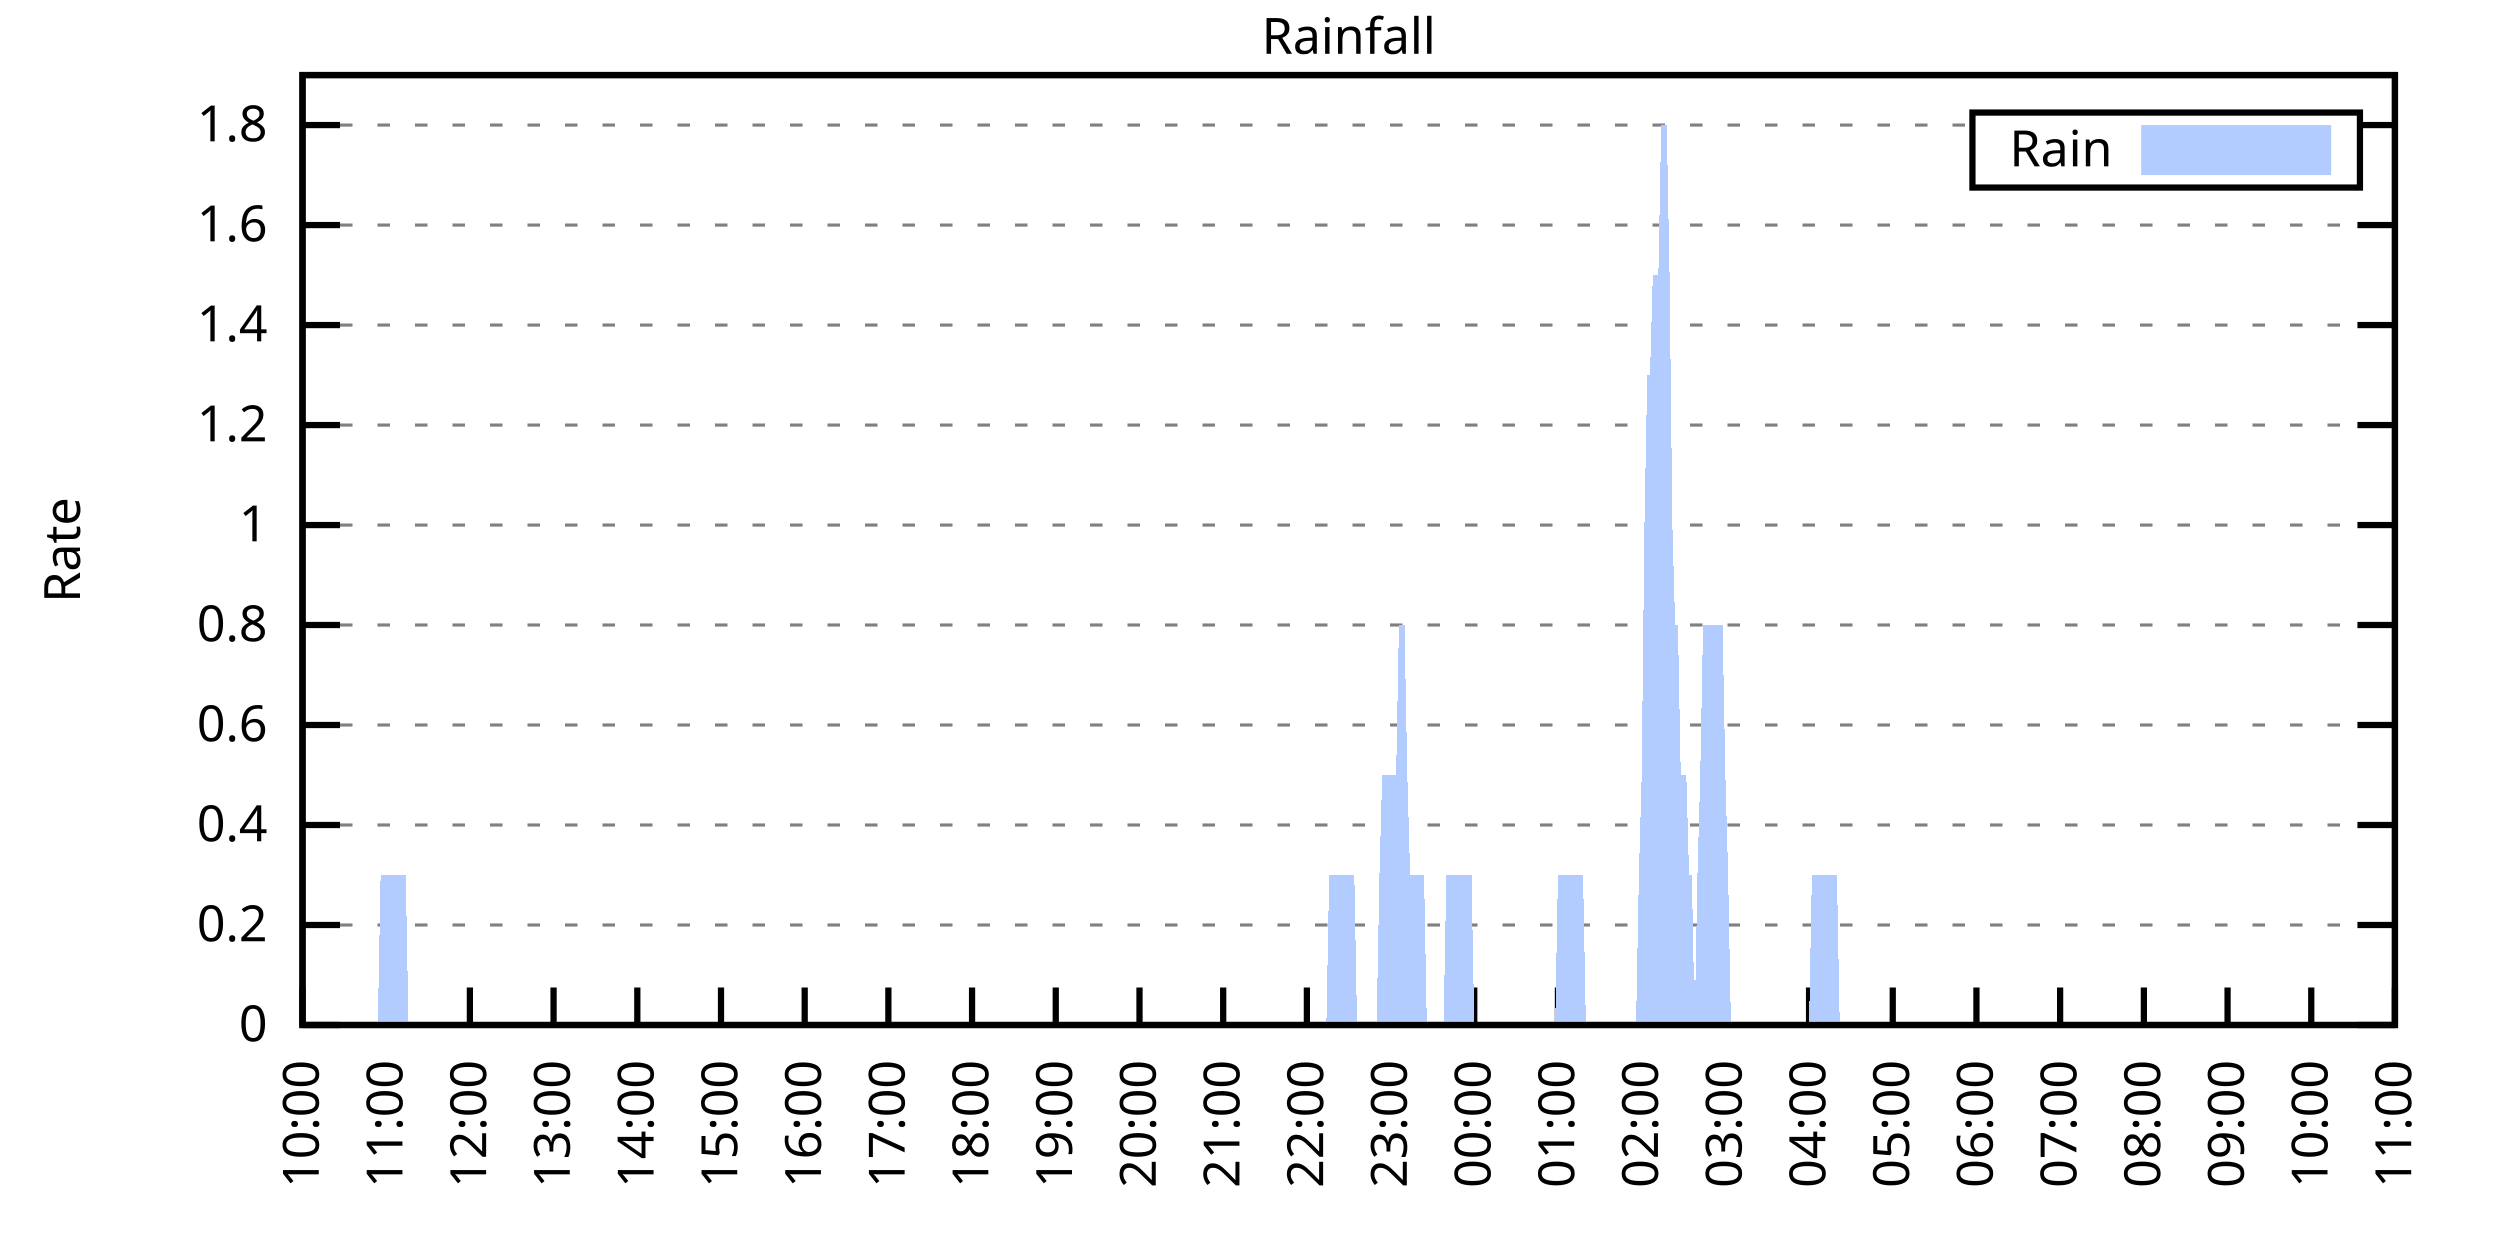
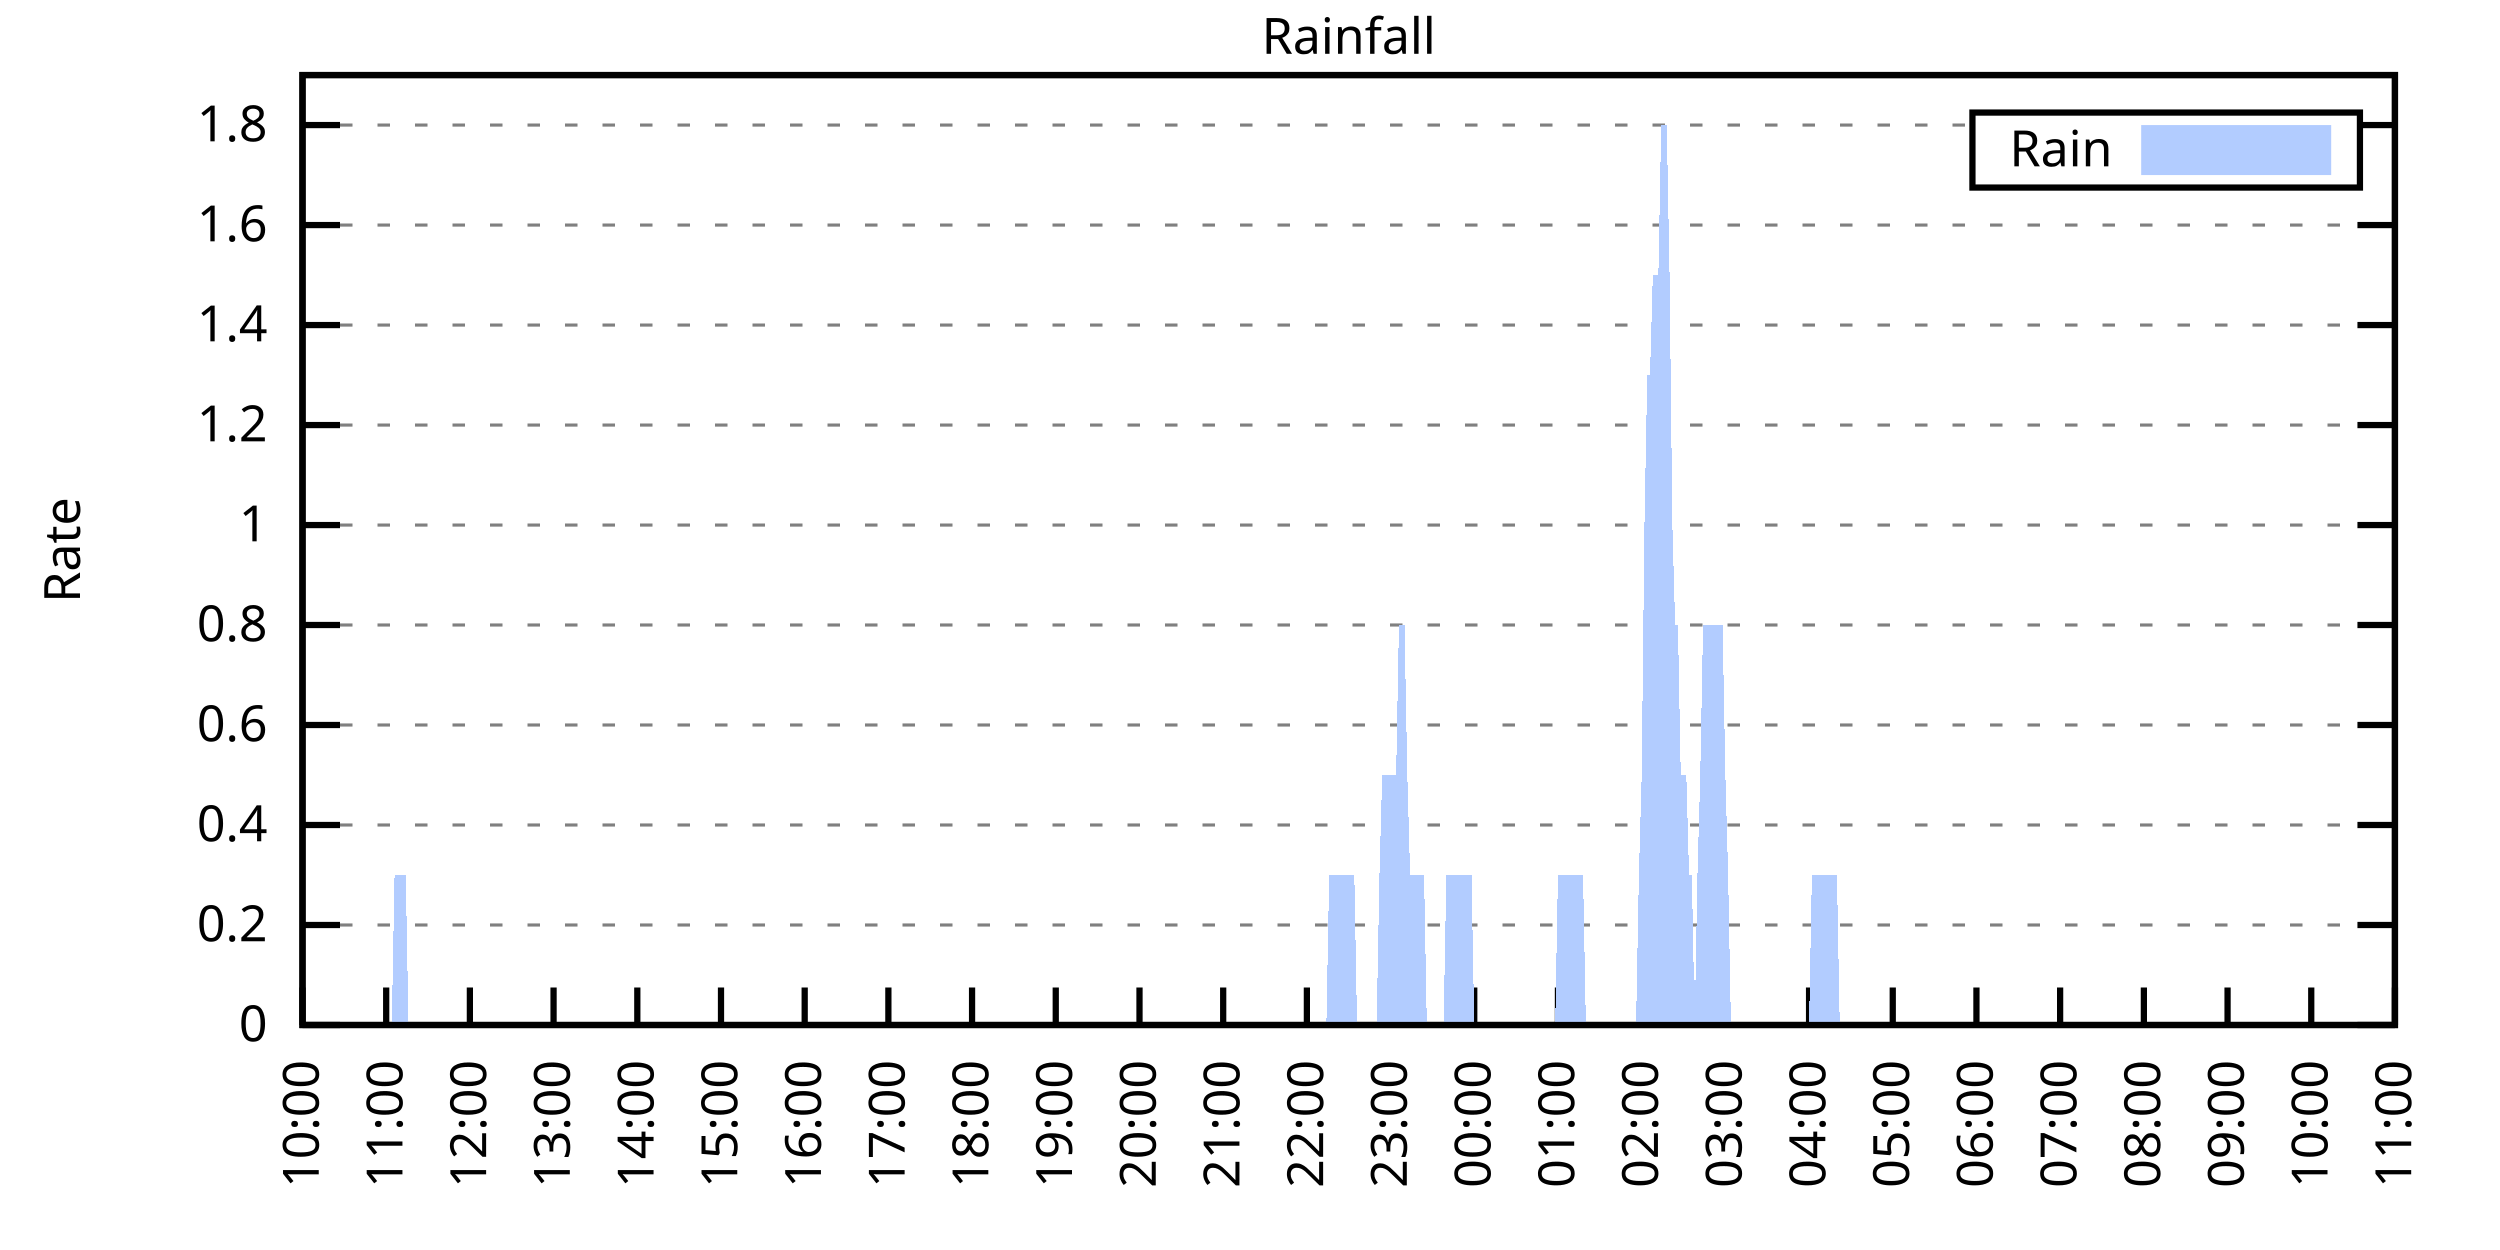
<svg xmlns="http://www.w3.org/2000/svg" xmlns:xlink="http://www.w3.org/1999/xlink" width="400" height="200" viewBox="0 0 400 200">
  <g id="gnuplot_canvas">
    <rect x="0" y="0" width="400" height="200" fill="none" />
    <defs>
      <circle id="gpDot" r="0.5" stroke-width="0.5" stroke="currentColor" />
      <path id="gpPt0" stroke-width="0.333" stroke="currentColor" d="M-1,0 h2 M0,-1 v2" />
      <path id="gpPt1" stroke-width="0.333" stroke="currentColor" d="M-1,-1 L1,1 M1,-1 L-1,1" />
      <path id="gpPt2" stroke-width="0.333" stroke="currentColor" d="M-1,0 L1,0 M0,-1 L0,1 M-1,-1 L1,1 M-1,1 L1,-1" />
      <rect id="gpPt3" stroke-width="0.333" stroke="currentColor" x="-1" y="-1" width="2" height="2" />
      <rect id="gpPt4" stroke-width="0.333" stroke="currentColor" fill="currentColor" x="-1" y="-1" width="2" height="2" />
      <circle id="gpPt5" stroke-width="0.333" stroke="currentColor" cx="0" cy="0" r="1" />
      <use xlink:href="#gpPt5" id="gpPt6" fill="currentColor" stroke="none" />
      <path id="gpPt7" stroke-width="0.333" stroke="currentColor" d="M0,-1.33 L-1.33,0.67 L1.33,0.67 z" />
      <use xlink:href="#gpPt7" id="gpPt8" fill="currentColor" stroke="none" />
      <use xlink:href="#gpPt7" id="gpPt9" stroke="currentColor" transform="rotate(180)" />
      <use xlink:href="#gpPt9" id="gpPt10" fill="currentColor" stroke="none" />
      <use xlink:href="#gpPt3" id="gpPt11" stroke="currentColor" transform="rotate(45)" />
      <use xlink:href="#gpPt11" id="gpPt12" fill="currentColor" stroke="none" />
      <path id="gpPt13" stroke-width="0.333" stroke="currentColor" d="M0,1.330 L1.265,0.411 L0.782,-1.067 L-0.782,-1.076 L-1.265,0.411 z" />
      <use xlink:href="#gpPt13" id="gpPt14" fill="currentColor" stroke="none" />
      <filter id="textbox" filterUnits="objectBoundingBox" x="0" y="0" height="1" width="1">
        <feFlood flood-color="white" flood-opacity="1" result="bgnd" />
        <feComposite in="SourceGraphic" in2="bgnd" operator="atop" />
      </filter>
      <filter id="greybox" filterUnits="objectBoundingBox" x="0" y="0" height="1" width="1">
        <feFlood flood-color="lightgrey" flood-opacity="1" result="grey" />
        <feComposite in="SourceGraphic" in2="grey" operator="atop" />
      </filter>
    </defs>
    <g fill="none" color="white" stroke="currentColor" stroke-width="1.00" stroke-linecap="butt" stroke-linejoin="miter">
</g>
    <g fill="none" color="black" stroke="currentColor" stroke-width="1.00" stroke-linecap="butt" stroke-linejoin="miter">
      <g stroke="none" shape-rendering="crispEdges">
        <polygon fill="rgb(255, 255, 255)" points="48.40,164.00 383.18,164.00 383.18,12.02 48.40,12.02 " />
      </g>
    </g>
    <g fill="none" color="black" stroke="currentColor" stroke-width="1.00" stroke-linecap="butt" stroke-linejoin="miter">
</g>
    <g fill="none" color="black" stroke="black" stroke-width="0.50" stroke-linecap="butt" stroke-linejoin="miter">
</g>
    <g fill="none" color="gray" stroke="currentColor" stroke-width="0.50" stroke-linecap="butt" stroke-linejoin="miter">
      <path stroke="gray" stroke-dasharray="2,4" class="gridline" d="M48.40,164.00 L383.19,164.00  " />
    </g>
    <g fill="none" color="gray" stroke="gray" stroke-width="1.00" stroke-linecap="butt" stroke-linejoin="miter">
</g>
    <g fill="none" color="black" stroke="currentColor" stroke-width="1.00" stroke-linecap="butt" stroke-linejoin="miter">
      <path stroke="black" d="M48.40,164.00 L54.40,164.00 M383.19,164.00 L377.19,164.00  " />
      <g transform="translate(42.80,166.60)" stroke="none" fill="black" font-family="Sans" font-size="8.00" text-anchor="end">
        <text>
          <tspan font-family="Sans"> 0</tspan>
        </text>
      </g>
    </g>
    <g fill="none" color="black" stroke="currentColor" stroke-width="1.00" stroke-linecap="butt" stroke-linejoin="miter">
</g>
    <g fill="none" color="black" stroke="black" stroke-width="0.50" stroke-linecap="butt" stroke-linejoin="miter">
</g>
    <g fill="none" color="gray" stroke="currentColor" stroke-width="0.50" stroke-linecap="butt" stroke-linejoin="miter">
      <path stroke="gray" stroke-dasharray="2,4" class="gridline" d="M48.40,148.00 L383.19,148.00  " />
    </g>
    <g fill="none" color="gray" stroke="gray" stroke-width="1.00" stroke-linecap="butt" stroke-linejoin="miter">
</g>
    <g fill="none" color="black" stroke="currentColor" stroke-width="1.00" stroke-linecap="butt" stroke-linejoin="miter">
      <path stroke="black" d="M48.40,148.00 L54.40,148.00 M383.19,148.00 L377.19,148.00  " />
      <g transform="translate(42.80,150.60)" stroke="none" fill="black" font-family="Sans" font-size="8.00" text-anchor="end">
        <text>
          <tspan font-family="Sans"> 0.2</tspan>
        </text>
      </g>
    </g>
    <g fill="none" color="black" stroke="currentColor" stroke-width="1.00" stroke-linecap="butt" stroke-linejoin="miter">
</g>
    <g fill="none" color="black" stroke="black" stroke-width="0.50" stroke-linecap="butt" stroke-linejoin="miter">
</g>
    <g fill="none" color="gray" stroke="currentColor" stroke-width="0.50" stroke-linecap="butt" stroke-linejoin="miter">
      <path stroke="gray" stroke-dasharray="2,4" class="gridline" d="M48.40,132.00 L383.19,132.00  " />
    </g>
    <g fill="none" color="gray" stroke="gray" stroke-width="1.00" stroke-linecap="butt" stroke-linejoin="miter">
</g>
    <g fill="none" color="black" stroke="currentColor" stroke-width="1.00" stroke-linecap="butt" stroke-linejoin="miter">
      <path stroke="black" d="M48.40,132.00 L54.40,132.00 M383.19,132.00 L377.19,132.00  " />
      <g transform="translate(42.80,134.60)" stroke="none" fill="black" font-family="Sans" font-size="8.00" text-anchor="end">
        <text>
          <tspan font-family="Sans"> 0.4</tspan>
        </text>
      </g>
    </g>
    <g fill="none" color="black" stroke="currentColor" stroke-width="1.00" stroke-linecap="butt" stroke-linejoin="miter">
</g>
    <g fill="none" color="black" stroke="black" stroke-width="0.50" stroke-linecap="butt" stroke-linejoin="miter">
</g>
    <g fill="none" color="gray" stroke="currentColor" stroke-width="0.50" stroke-linecap="butt" stroke-linejoin="miter">
      <path stroke="gray" stroke-dasharray="2,4" class="gridline" d="M48.40,116.00 L383.19,116.00  " />
    </g>
    <g fill="none" color="gray" stroke="gray" stroke-width="1.00" stroke-linecap="butt" stroke-linejoin="miter">
</g>
    <g fill="none" color="black" stroke="currentColor" stroke-width="1.00" stroke-linecap="butt" stroke-linejoin="miter">
      <path stroke="black" d="M48.40,116.00 L54.40,116.00 M383.19,116.00 L377.19,116.00  " />
      <g transform="translate(42.80,118.60)" stroke="none" fill="black" font-family="Sans" font-size="8.00" text-anchor="end">
        <text>
          <tspan font-family="Sans"> 0.6</tspan>
        </text>
      </g>
    </g>
    <g fill="none" color="black" stroke="currentColor" stroke-width="1.00" stroke-linecap="butt" stroke-linejoin="miter">
</g>
    <g fill="none" color="black" stroke="black" stroke-width="0.50" stroke-linecap="butt" stroke-linejoin="miter">
</g>
    <g fill="none" color="gray" stroke="currentColor" stroke-width="0.50" stroke-linecap="butt" stroke-linejoin="miter">
      <path stroke="gray" stroke-dasharray="2,4" class="gridline" d="M48.40,100.00 L383.19,100.00  " />
    </g>
    <g fill="none" color="gray" stroke="gray" stroke-width="1.00" stroke-linecap="butt" stroke-linejoin="miter">
</g>
    <g fill="none" color="black" stroke="currentColor" stroke-width="1.00" stroke-linecap="butt" stroke-linejoin="miter">
      <path stroke="black" d="M48.40,100.00 L54.40,100.00 M383.19,100.00 L377.19,100.00  " />
      <g transform="translate(42.80,102.60)" stroke="none" fill="black" font-family="Sans" font-size="8.00" text-anchor="end">
        <text>
          <tspan font-family="Sans"> 0.8</tspan>
        </text>
      </g>
    </g>
    <g fill="none" color="black" stroke="currentColor" stroke-width="1.00" stroke-linecap="butt" stroke-linejoin="miter">
</g>
    <g fill="none" color="black" stroke="black" stroke-width="0.50" stroke-linecap="butt" stroke-linejoin="miter">
</g>
    <g fill="none" color="gray" stroke="currentColor" stroke-width="0.50" stroke-linecap="butt" stroke-linejoin="miter">
      <path stroke="gray" stroke-dasharray="2,4" class="gridline" d="M48.40,84.01 L383.19,84.01  " />
    </g>
    <g fill="none" color="gray" stroke="gray" stroke-width="1.00" stroke-linecap="butt" stroke-linejoin="miter">
</g>
    <g fill="none" color="black" stroke="currentColor" stroke-width="1.00" stroke-linecap="butt" stroke-linejoin="miter">
      <path stroke="black" d="M48.40,84.01 L54.40,84.01 M383.19,84.01 L377.19,84.01  " />
      <g transform="translate(42.80,86.61)" stroke="none" fill="black" font-family="Sans" font-size="8.00" text-anchor="end">
        <text>
          <tspan font-family="Sans"> 1</tspan>
        </text>
      </g>
    </g>
    <g fill="none" color="black" stroke="currentColor" stroke-width="1.00" stroke-linecap="butt" stroke-linejoin="miter">
</g>
    <g fill="none" color="black" stroke="black" stroke-width="0.50" stroke-linecap="butt" stroke-linejoin="miter">
</g>
    <g fill="none" color="gray" stroke="currentColor" stroke-width="0.50" stroke-linecap="butt" stroke-linejoin="miter">
      <path stroke="gray" stroke-dasharray="2,4" class="gridline" d="M48.40,68.01 L383.19,68.01  " />
    </g>
    <g fill="none" color="gray" stroke="gray" stroke-width="1.00" stroke-linecap="butt" stroke-linejoin="miter">
</g>
    <g fill="none" color="black" stroke="currentColor" stroke-width="1.00" stroke-linecap="butt" stroke-linejoin="miter">
      <path stroke="black" d="M48.40,68.01 L54.40,68.01 M383.19,68.01 L377.19,68.01  " />
      <g transform="translate(42.80,70.61)" stroke="none" fill="black" font-family="Sans" font-size="8.00" text-anchor="end">
        <text>
          <tspan font-family="Sans"> 1.2</tspan>
        </text>
      </g>
    </g>
    <g fill="none" color="black" stroke="currentColor" stroke-width="1.00" stroke-linecap="butt" stroke-linejoin="miter">
</g>
    <g fill="none" color="black" stroke="black" stroke-width="0.50" stroke-linecap="butt" stroke-linejoin="miter">
</g>
    <g fill="none" color="gray" stroke="currentColor" stroke-width="0.50" stroke-linecap="butt" stroke-linejoin="miter">
      <path stroke="gray" stroke-dasharray="2,4" class="gridline" d="M48.40,52.01 L383.19,52.01  " />
    </g>
    <g fill="none" color="gray" stroke="gray" stroke-width="1.00" stroke-linecap="butt" stroke-linejoin="miter">
</g>
    <g fill="none" color="black" stroke="currentColor" stroke-width="1.00" stroke-linecap="butt" stroke-linejoin="miter">
      <path stroke="black" d="M48.40,52.01 L54.40,52.01 M383.19,52.01 L377.19,52.01  " />
      <g transform="translate(42.80,54.61)" stroke="none" fill="black" font-family="Sans" font-size="8.00" text-anchor="end">
        <text>
          <tspan font-family="Sans"> 1.4</tspan>
        </text>
      </g>
    </g>
    <g fill="none" color="black" stroke="currentColor" stroke-width="1.00" stroke-linecap="butt" stroke-linejoin="miter">
</g>
    <g fill="none" color="black" stroke="black" stroke-width="0.50" stroke-linecap="butt" stroke-linejoin="miter">
</g>
    <g fill="none" color="gray" stroke="currentColor" stroke-width="0.50" stroke-linecap="butt" stroke-linejoin="miter">
      <path stroke="gray" stroke-dasharray="2,4" class="gridline" d="M48.40,36.01 L383.19,36.01  " />
    </g>
    <g fill="none" color="gray" stroke="gray" stroke-width="1.00" stroke-linecap="butt" stroke-linejoin="miter">
</g>
    <g fill="none" color="black" stroke="currentColor" stroke-width="1.00" stroke-linecap="butt" stroke-linejoin="miter">
      <path stroke="black" d="M48.40,36.01 L54.40,36.01 M383.19,36.01 L377.19,36.01  " />
      <g transform="translate(42.80,38.61)" stroke="none" fill="black" font-family="Sans" font-size="8.00" text-anchor="end">
        <text>
          <tspan font-family="Sans"> 1.6</tspan>
        </text>
      </g>
    </g>
    <g fill="none" color="black" stroke="currentColor" stroke-width="1.00" stroke-linecap="butt" stroke-linejoin="miter">
</g>
    <g fill="none" color="black" stroke="black" stroke-width="0.50" stroke-linecap="butt" stroke-linejoin="miter">
</g>
    <g fill="none" color="gray" stroke="currentColor" stroke-width="0.50" stroke-linecap="butt" stroke-linejoin="miter">
      <path stroke="gray" stroke-dasharray="2,4" class="gridline" d="M48.40,20.01 L315.59,20.01 M377.59,20.01 L383.19,20.01  " />
    </g>
    <g fill="none" color="gray" stroke="gray" stroke-width="1.00" stroke-linecap="butt" stroke-linejoin="miter">
</g>
    <g fill="none" color="black" stroke="currentColor" stroke-width="1.00" stroke-linecap="butt" stroke-linejoin="miter">
      <path stroke="black" d="M48.40,20.01 L54.40,20.01 M383.19,20.01 L377.19,20.01  " />
      <g transform="translate(42.80,22.61)" stroke="none" fill="black" font-family="Sans" font-size="8.00" text-anchor="end">
        <text>
          <tspan font-family="Sans"> 1.8</tspan>
        </text>
      </g>
    </g>
    <g fill="none" color="black" stroke="currentColor" stroke-width="1.00" stroke-linecap="butt" stroke-linejoin="miter">
      <path stroke="black" d="M48.40,164.00 L48.40,158.00  " />
      <g transform="translate(51.00,169.60) rotate(270.00)" stroke="none" fill="black" font-family="Sans" font-size="8.00" text-anchor="end">
        <text>
          <tspan font-family="Sans">10:00</tspan>
        </text>
      </g>
    </g>
    <g fill="none" color="black" stroke="currentColor" stroke-width="1.00" stroke-linecap="butt" stroke-linejoin="miter">
      <path stroke="black" d="M61.79,164.00 L61.79,158.00  " />
      <g transform="translate(64.39,169.60) rotate(270.00)" stroke="none" fill="black" font-family="Sans" font-size="8.00" text-anchor="end">
        <text>
          <tspan font-family="Sans">11:00</tspan>
        </text>
      </g>
    </g>
    <g fill="none" color="black" stroke="currentColor" stroke-width="1.00" stroke-linecap="butt" stroke-linejoin="miter">
      <path stroke="black" d="M75.18,164.00 L75.18,158.00  " />
      <g transform="translate(77.78,169.60) rotate(270.00)" stroke="none" fill="black" font-family="Sans" font-size="8.00" text-anchor="end">
        <text>
          <tspan font-family="Sans">12:00</tspan>
        </text>
      </g>
    </g>
    <g fill="none" color="black" stroke="currentColor" stroke-width="1.00" stroke-linecap="butt" stroke-linejoin="miter">
      <path stroke="black" d="M88.57,164.00 L88.57,158.00  " />
      <g transform="translate(91.17,169.60) rotate(270.00)" stroke="none" fill="black" font-family="Sans" font-size="8.00" text-anchor="end">
        <text>
          <tspan font-family="Sans">13:00</tspan>
        </text>
      </g>
    </g>
    <g fill="none" color="black" stroke="currentColor" stroke-width="1.00" stroke-linecap="butt" stroke-linejoin="miter">
      <path stroke="black" d="M101.97,164.00 L101.97,158.00  " />
      <g transform="translate(104.57,169.60) rotate(270.00)" stroke="none" fill="black" font-family="Sans" font-size="8.00" text-anchor="end">
        <text>
          <tspan font-family="Sans">14:00</tspan>
        </text>
      </g>
    </g>
    <g fill="none" color="black" stroke="currentColor" stroke-width="1.00" stroke-linecap="butt" stroke-linejoin="miter">
      <path stroke="black" d="M115.36,164.00 L115.36,158.00  " />
      <g transform="translate(117.96,169.60) rotate(270.00)" stroke="none" fill="black" font-family="Sans" font-size="8.00" text-anchor="end">
        <text>
          <tspan font-family="Sans">15:00</tspan>
        </text>
      </g>
    </g>
    <g fill="none" color="black" stroke="currentColor" stroke-width="1.00" stroke-linecap="butt" stroke-linejoin="miter">
      <path stroke="black" d="M128.75,164.00 L128.75,158.00  " />
      <g transform="translate(131.35,169.60) rotate(270.00)" stroke="none" fill="black" font-family="Sans" font-size="8.00" text-anchor="end">
        <text>
          <tspan font-family="Sans">16:00</tspan>
        </text>
      </g>
    </g>
    <g fill="none" color="black" stroke="currentColor" stroke-width="1.00" stroke-linecap="butt" stroke-linejoin="miter">
      <path stroke="black" d="M142.14,164.00 L142.14,158.00  " />
      <g transform="translate(144.74,169.60) rotate(270.00)" stroke="none" fill="black" font-family="Sans" font-size="8.00" text-anchor="end">
        <text>
          <tspan font-family="Sans">17:00</tspan>
        </text>
      </g>
    </g>
    <g fill="none" color="black" stroke="currentColor" stroke-width="1.00" stroke-linecap="butt" stroke-linejoin="miter">
      <path stroke="black" d="M155.53,164.00 L155.53,158.00  " />
      <g transform="translate(158.13,169.60) rotate(270.00)" stroke="none" fill="black" font-family="Sans" font-size="8.00" text-anchor="end">
        <text>
          <tspan font-family="Sans">18:00</tspan>
        </text>
      </g>
    </g>
    <g fill="none" color="black" stroke="currentColor" stroke-width="1.00" stroke-linecap="butt" stroke-linejoin="miter">
      <path stroke="black" d="M168.92,164.00 L168.92,158.00  " />
      <g transform="translate(171.52,169.60) rotate(270.00)" stroke="none" fill="black" font-family="Sans" font-size="8.00" text-anchor="end">
        <text>
          <tspan font-family="Sans">19:00</tspan>
        </text>
      </g>
    </g>
    <g fill="none" color="black" stroke="currentColor" stroke-width="1.00" stroke-linecap="butt" stroke-linejoin="miter">
      <path stroke="black" d="M182.32,164.00 L182.32,158.00  " />
      <g transform="translate(184.92,169.60) rotate(270.00)" stroke="none" fill="black" font-family="Sans" font-size="8.00" text-anchor="end">
        <text>
          <tspan font-family="Sans">20:00</tspan>
        </text>
      </g>
    </g>
    <g fill="none" color="black" stroke="currentColor" stroke-width="1.00" stroke-linecap="butt" stroke-linejoin="miter">
      <path stroke="black" d="M195.71,164.00 L195.71,158.00  " />
      <g transform="translate(198.31,169.60) rotate(270.00)" stroke="none" fill="black" font-family="Sans" font-size="8.00" text-anchor="end">
        <text>
          <tspan font-family="Sans">21:00</tspan>
        </text>
      </g>
    </g>
    <g fill="none" color="black" stroke="currentColor" stroke-width="1.00" stroke-linecap="butt" stroke-linejoin="miter">
      <path stroke="black" d="M209.10,164.00 L209.10,158.00  " />
      <g transform="translate(211.70,169.60) rotate(270.00)" stroke="none" fill="black" font-family="Sans" font-size="8.00" text-anchor="end">
        <text>
          <tspan font-family="Sans">22:00</tspan>
        </text>
      </g>
    </g>
    <g fill="none" color="black" stroke="currentColor" stroke-width="1.00" stroke-linecap="butt" stroke-linejoin="miter">
      <path stroke="black" d="M222.49,164.00 L222.49,158.00  " />
      <g transform="translate(225.09,169.60) rotate(270.00)" stroke="none" fill="black" font-family="Sans" font-size="8.00" text-anchor="end">
        <text>
          <tspan font-family="Sans">23:00</tspan>
        </text>
      </g>
    </g>
    <g fill="none" color="black" stroke="currentColor" stroke-width="1.00" stroke-linecap="butt" stroke-linejoin="miter">
      <path stroke="black" d="M235.88,164.00 L235.88,158.00  " />
      <g transform="translate(238.48,169.60) rotate(270.00)" stroke="none" fill="black" font-family="Sans" font-size="8.00" text-anchor="end">
        <text>
          <tspan font-family="Sans">00:00</tspan>
        </text>
      </g>
    </g>
    <g fill="none" color="black" stroke="currentColor" stroke-width="1.00" stroke-linecap="butt" stroke-linejoin="miter">
      <path stroke="black" d="M249.27,164.00 L249.27,158.00  " />
      <g transform="translate(251.87,169.60) rotate(270.00)" stroke="none" fill="black" font-family="Sans" font-size="8.00" text-anchor="end">
        <text>
          <tspan font-family="Sans">01:00</tspan>
        </text>
      </g>
    </g>
    <g fill="none" color="black" stroke="currentColor" stroke-width="1.00" stroke-linecap="butt" stroke-linejoin="miter">
      <path stroke="black" d="M262.67,164.00 L262.67,158.00  " />
      <g transform="translate(265.27,169.60) rotate(270.00)" stroke="none" fill="black" font-family="Sans" font-size="8.00" text-anchor="end">
        <text>
          <tspan font-family="Sans">02:00</tspan>
        </text>
      </g>
    </g>
    <g fill="none" color="black" stroke="currentColor" stroke-width="1.00" stroke-linecap="butt" stroke-linejoin="miter">
      <path stroke="black" d="M276.06,164.00 L276.06,158.00  " />
      <g transform="translate(278.66,169.60) rotate(270.00)" stroke="none" fill="black" font-family="Sans" font-size="8.00" text-anchor="end">
        <text>
          <tspan font-family="Sans">03:00</tspan>
        </text>
      </g>
    </g>
    <g fill="none" color="black" stroke="currentColor" stroke-width="1.00" stroke-linecap="butt" stroke-linejoin="miter">
      <path stroke="black" d="M289.45,164.00 L289.45,158.00  " />
      <g transform="translate(292.05,169.60) rotate(270.00)" stroke="none" fill="black" font-family="Sans" font-size="8.00" text-anchor="end">
        <text>
          <tspan font-family="Sans">04:00</tspan>
        </text>
      </g>
    </g>
    <g fill="none" color="black" stroke="currentColor" stroke-width="1.00" stroke-linecap="butt" stroke-linejoin="miter">
      <path stroke="black" d="M302.84,164.00 L302.84,158.00  " />
      <g transform="translate(305.44,169.60) rotate(270.00)" stroke="none" fill="black" font-family="Sans" font-size="8.00" text-anchor="end">
        <text>
          <tspan font-family="Sans">05:00</tspan>
        </text>
      </g>
    </g>
    <g fill="none" color="black" stroke="currentColor" stroke-width="1.00" stroke-linecap="butt" stroke-linejoin="miter">
      <path stroke="black" d="M316.23,164.00 L316.23,158.00  " />
      <g transform="translate(318.83,169.60) rotate(270.00)" stroke="none" fill="black" font-family="Sans" font-size="8.00" text-anchor="end">
        <text>
          <tspan font-family="Sans">06:00</tspan>
        </text>
      </g>
    </g>
    <g fill="none" color="black" stroke="currentColor" stroke-width="1.00" stroke-linecap="butt" stroke-linejoin="miter">
      <path stroke="black" d="M329.62,164.00 L329.62,158.00  " />
      <g transform="translate(332.22,169.60) rotate(270.00)" stroke="none" fill="black" font-family="Sans" font-size="8.00" text-anchor="end">
        <text>
          <tspan font-family="Sans">07:00</tspan>
        </text>
      </g>
    </g>
    <g fill="none" color="black" stroke="currentColor" stroke-width="1.00" stroke-linecap="butt" stroke-linejoin="miter">
      <path stroke="black" d="M343.02,164.00 L343.02,158.00  " />
      <g transform="translate(345.62,169.60) rotate(270.00)" stroke="none" fill="black" font-family="Sans" font-size="8.00" text-anchor="end">
        <text>
          <tspan font-family="Sans">08:00</tspan>
        </text>
      </g>
    </g>
    <g fill="none" color="black" stroke="currentColor" stroke-width="1.00" stroke-linecap="butt" stroke-linejoin="miter">
      <path stroke="black" d="M356.41,164.00 L356.41,158.00  " />
      <g transform="translate(359.01,169.60) rotate(270.00)" stroke="none" fill="black" font-family="Sans" font-size="8.00" text-anchor="end">
        <text>
          <tspan font-family="Sans">09:00</tspan>
        </text>
      </g>
    </g>
    <g fill="none" color="black" stroke="currentColor" stroke-width="1.00" stroke-linecap="butt" stroke-linejoin="miter">
      <path stroke="black" d="M369.80,164.00 L369.80,158.00  " />
      <g transform="translate(372.40,169.60) rotate(270.00)" stroke="none" fill="black" font-family="Sans" font-size="8.00" text-anchor="end">
        <text>
          <tspan font-family="Sans">10:00</tspan>
        </text>
      </g>
    </g>
    <g fill="none" color="black" stroke="currentColor" stroke-width="1.00" stroke-linecap="butt" stroke-linejoin="miter">
      <path stroke="black" d="M383.19,164.00 L383.19,158.00  " />
      <g transform="translate(385.79,169.60) rotate(270.00)" stroke="none" fill="black" font-family="Sans" font-size="8.00" text-anchor="end">
        <text>
          <tspan font-family="Sans">11:00</tspan>
        </text>
      </g>
    </g>
    <g fill="none" color="black" stroke="currentColor" stroke-width="1.00" stroke-linecap="butt" stroke-linejoin="miter">
</g>
    <g fill="none" color="black" stroke="currentColor" stroke-width="1.00" stroke-linecap="butt" stroke-linejoin="miter">
      <path stroke="black" d="M48.40,12.01 L48.40,164.00 L383.19,164.00 L383.19,12.01 L48.40,12.01 Z  " />
    </g>
    <g fill="none" color="black" stroke="currentColor" stroke-width="1.00" stroke-linecap="butt" stroke-linejoin="miter">
</g>
    <g fill="none" color="black" stroke="currentColor" stroke-width="1.00" stroke-linecap="butt" stroke-linejoin="miter">
      <path stroke="black" d="M315.59,30.01 L315.59,18.01 L377.59,18.01 L377.59,30.01 L315.59,30.01 Z  " />
    </g>
    <g id="Rainfall_plot_1">
      <g fill="none" color="white" stroke="black" stroke-width="2.00" stroke-linecap="butt" stroke-linejoin="miter">
</g>
      <g fill="none" color="black" stroke="currentColor" stroke-width="2.00" stroke-linecap="butt" stroke-linejoin="miter">
        <g transform="translate(337.99,26.61)" stroke="none" fill="black" font-family="Sans" font-size="8.00" text-anchor="end">
          <text>
            <tspan font-family="Sans">Rain</tspan>
          </text>
        </g>
      </g>
      <g fill="none" color="black" stroke="currentColor" stroke-width="2.00" stroke-linecap="butt" stroke-linejoin="miter">
        <g stroke="none" shape-rendering="crispEdges">
          <polygon fill="rgb(178, 204, 255)" points="343.59,27.01 371.99,27.01 371.99,21.01 343.59,21.01 " />
        </g>
        <path stroke="rgb(178, 204, 255)" d="M343.59,27.01 L371.99,27.01 L371.99,21.01 L343.59,21.01 L343.59,27.01 Z  " />
      </g>
      <g fill="none" color="black" stroke="currentColor" stroke-width="2.00" stroke-linecap="butt" stroke-linejoin="miter">
        <g stroke="none" shape-rendering="crispEdges">
-           <polygon fill="rgb(178, 204, 255)" points="55.54,164.00 55.99,164.00 56.43,164.00 56.88,164.00 57.33,164.00 57.77,164.00 58.22,164.00 58.67,164.00 59.11,164.00 59.56,164.00 60.01,164.00 60.45,164.00 60.90,140.00 61.35,140.00 61.79,140.00 62.24,140.00 62.68,140.00 63.13,140.00 63.58,140.00 64.02,140.00 64.47,140.00 64.92,140.00 65.36,164.00 65.81,164.00 66.26,164.00 66.70,164.00 67.15,164.00 67.59,164.00 68.04,164.00 68.49,164.00 68.93,164.00 69.38,164.00 69.83,164.00 70.27,164.00 70.72,164.00 71.17,164.00 71.61,164.00 72.06,164.00 72.50,164.00 72.95,164.00 73.40,164.00 73.84,164.00 74.29,164.00 74.74,164.00 75.18,164.00 75.63,164.00 76.08,164.00 76.52,164.00 76.97,164.00 77.42,164.00 77.86,164.00 78.31,164.00 78.75,164.00 79.20,164.00 79.65,164.00 80.09,164.00 80.54,164.00 80.99,164.00 81.43,164.00 81.88,164.00 82.33,164.00 82.77,164.00 83.22,164.00 83.66,164.00 84.11,164.00 84.56,164.00 85.00,164.00 85.45,164.00 85.90,164.00 86.34,164.00 86.79,164.00 87.24,164.00 87.68,164.00 88.13,164.00 88.57,164.00 89.02,164.00 89.47,164.00 89.91,164.00 90.36,164.00 90.81,164.00 91.25,164.00 91.70,164.00 92.15,164.00 92.59,164.00 93.04,164.00 93.49,164.00 93.93,164.00 94.38,164.00 94.82,164.00 95.27,164.00 95.72,164.00 96.16,164.00 96.61,164.00 97.06,164.00 97.50,164.00 97.95,164.00 98.40,164.00 98.84,164.00 99.29,164.00 99.73,164.00 100.18,164.00 100.63,164.00 101.07,164.00 101.52,164.00 101.97,164.00 102.41,164.00 102.86,164.00 103.31,164.00 103.75,164.00 104.20,164.00 104.64,164.00 105.09,164.00 105.54,164.00 105.98,164.00 106.43,164.00 106.88,164.00 107.32,164.00 107.77,164.00 108.22,164.00 108.66,164.00 109.11,164.00 109.55,164.00 110.00,164.00 110.45,164.00 110.89,164.00 111.34,164.00 111.79,164.00 112.23,164.00 112.68,164.00 113.13,164.00 113.57,164.00 114.02,164.00 114.47,164.00 114.91,164.00 115.36,164.00 115.80,164.00 116.25,164.00 116.70,164.00 117.14,164.00 117.59,164.00 118.04,164.00 118.48,164.00 118.93,164.00 119.38,164.00 119.82,164.00 120.27,164.00 120.71,164.00 121.16,164.00 121.61,164.00 122.05,164.00 122.50,164.00 122.95,164.00 123.39,164.00 123.84,164.00 124.29,164.00 124.73,164.00 125.18,164.00 125.62,164.00 126.07,164.00 126.52,164.00 126.96,164.00 127.41,164.00 127.86,164.00 128.30,164.00 128.75,164.00 129.20,164.00 129.64,164.00 130.09,164.00 130.54,164.00 130.98,164.00 131.43,164.00 131.87,164.00 132.32,164.00 132.77,164.00 133.21,164.00 133.66,164.00 134.11,164.00 134.55,164.00 135.00,164.00 135.45,164.00 135.89,164.00 136.34,164.00 136.78,164.00 137.23,164.00 137.68,164.00 138.12,164.00 138.57,164.00 139.02,164.00 139.46,164.00 139.91,164.00 140.36,164.00 140.80,164.00 141.25,164.00 141.69,164.00 142.14,164.00 142.59,164.00 143.03,164.00 143.48,164.00 143.93,164.00 144.37,164.00 144.82,164.00 145.27,164.00 145.71,164.00 146.16,164.00 146.61,164.00 147.05,164.00 147.50,164.00 147.94,164.00 148.39,164.00 148.84,164.00 149.28,164.00 149.73,164.00 150.18,164.00 150.62,164.00 151.07,164.00 151.52,164.00 151.96,164.00 152.41,164.00 152.85,164.00 153.30,164.00 153.75,164.00 154.19,164.00 154.64,164.00 155.09,164.00 155.53,164.00 155.98,164.00 156.43,164.00 156.87,164.00 157.32,164.00 157.76,164.00 158.21,164.00 158.66,164.00 159.10,164.00 159.55,164.00 160.00,164.00 160.44,164.00 160.89,164.00 161.34,164.00 161.78,164.00 162.23,164.00 162.67,164.00 163.12,164.00 163.57,164.00 164.01,164.00 164.46,164.00 164.91,164.00 165.35,164.00 165.80,164.00 166.25,164.00 166.69,164.00 167.14,164.00 167.59,164.00 168.03,164.00 168.48,164.00 168.92,164.00 169.37,164.00 169.82,164.00 170.26,164.00 170.71,164.00 171.16,164.00 171.60,164.00 172.05,164.00 172.50,164.00 172.94,164.00 173.39,164.00 173.83,164.00 174.28,164.00 174.73,164.00 175.17,164.00 175.62,164.00 176.07,164.00 176.51,164.00 176.96,164.00 177.41,164.00 177.85,164.00 178.30,164.00 178.74,164.00 179.19,164.00 179.64,164.00 180.08,164.00 180.53,164.00 180.98,164.00 181.42,164.00 181.87,164.00 182.32,164.00 182.76,164.00 183.21,164.00 183.66,164.00 184.10,164.00 184.55,164.00 184.99,164.00 185.44,164.00 185.89,164.00 186.33,164.00 186.78,164.00 187.23,164.00 187.67,164.00 188.12,164.00 188.57,164.00 189.01,164.00 189.46,164.00 189.90,164.00 190.35,164.00 190.80,164.00 191.24,164.00 191.69,164.00 192.14,164.00 192.58,164.00 193.03,164.00 193.48,164.00 193.92,164.00 194.37,164.00 194.81,164.00 195.26,164.00 195.71,164.00 196.15,164.00 196.60,164.00 197.05,164.00 197.49,164.00 197.94,164.00 198.39,164.00 198.83,164.00 199.28,164.00 199.73,164.00 200.17,164.00 200.62,164.00 201.06,164.00 201.51,164.00 201.96,164.00 202.40,164.00 202.85,164.00 203.30,164.00 203.74,164.00 204.19,164.00 204.64,164.00 205.08,164.00 205.53,164.00 205.97,164.00 206.42,164.00 206.87,164.00 207.31,164.00 207.76,164.00 208.21,164.00 208.65,164.00 209.10,164.00 209.55,164.00 209.99,164.00 210.44,164.00 210.88,164.00 211.33,164.00 211.78,164.00 212.22,164.00 212.67,140.00 213.12,140.00 213.56,140.00 214.01,140.00 214.46,140.00 214.90,140.00 215.35,140.00 215.80,140.00 216.24,140.00 216.69,140.00 217.13,164.00 217.58,164.00 218.03,164.00 218.47,164.00 218.92,164.00 219.37,164.00 219.81,164.00 220.26,164.00 220.71,140.00 221.15,124.00 221.60,124.00 222.04,124.00 222.49,124.00 222.94,124.00 223.38,124.00 223.83,100.00 224.28,100.00 224.72,100.00 225.17,124.00 225.62,140.00 226.06,140.00 226.51,140.00 226.95,140.00 227.40,140.00 227.85,140.00 228.29,164.00 228.74,164.00 229.19,164.00 229.63,164.00 230.08,164.00 230.53,164.00 230.97,164.00 231.42,140.00 231.86,140.00 232.31,140.00 232.76,140.00 233.20,140.00 233.65,140.00 234.10,140.00 234.54,140.00 234.99,140.00 235.44,140.00 235.88,164.00 236.33,164.00 236.78,164.00 237.22,164.00 237.67,164.00 238.11,164.00 238.56,164.00 239.01,164.00 239.45,164.00 239.90,164.00 240.35,164.00 240.79,164.00 241.24,164.00 241.69,164.00 242.13,164.00 242.58,164.00 243.02,164.00 243.47,164.00 243.92,164.00 244.36,164.00 244.81,164.00 245.26,164.00 245.70,164.00 246.15,164.00 246.60,164.00 247.04,164.00 247.49,164.00 247.93,164.00 248.38,164.00 248.83,164.00 249.27,140.00 249.72,140.00 250.17,140.00 250.61,140.00 251.06,140.00 251.51,140.00 251.95,140.00 252.40,140.00 252.85,140.00 253.29,140.00 253.74,164.00 254.18,164.00 254.63,164.00 255.08,164.00 255.52,164.00 255.97,164.00 256.42,164.00 256.86,164.00 257.31,164.00 257.76,164.00 258.20,164.00 258.65,164.00 259.09,164.00 259.54,164.00 259.99,164.00 260.43,164.00 260.88,164.00 261.33,164.00 261.77,164.00 262.22,140.00 262.67,124.00 263.11,84.01 263.56,60.01 264.00,60.01 264.45,44.01 264.90,44.01 265.34,44.01 265.79,20.01 266.24,20.01 266.68,20.01 267.13,44.01 267.58,84.01 268.02,100.00 268.47,100.00 268.92,124.00 269.36,124.00 269.81,124.00 270.25,140.00 270.70,140.00 271.15,164.00 271.59,140.00 272.04,124.00 272.49,100.00 272.93,100.00 273.38,100.00 273.83,100.00 274.27,100.00 274.72,100.00 275.16,100.00 275.61,100.00 276.06,124.00 276.50,140.00 276.95,164.00 277.40,164.00 277.84,164.00 278.29,164.00 278.74,164.00 279.18,164.00 279.63,164.00 280.07,164.00 280.52,164.00 280.97,164.00 281.41,164.00 281.86,164.00 282.31,164.00 282.75,164.00 283.20,164.00 283.65,164.00 284.09,164.00 284.54,164.00 284.98,164.00 285.43,164.00 285.88,164.00 286.32,164.00 286.77,164.00 287.22,164.00 287.66,164.00 288.11,164.00 288.56,164.00 289.00,164.00 289.45,164.00 289.90,140.00 290.34,140.00 290.79,140.00 291.23,140.00 291.68,140.00 292.13,140.00 292.57,140.00 293.02,140.00 293.47,140.00 293.91,140.00 294.36,164.00 294.81,164.00 295.25,164.00 295.70,164.00 296.14,164.00 296.59,164.00 297.04,164.00 297.48,164.00 297.93,164.00 298.38,164.00 298.82,164.00 299.27,164.00 299.72,164.00 300.16,164.00 300.61,164.00 301.05,164.00 301.50,164.00 301.95,164.00 302.39,164.00 302.84,164.00 303.29,164.00 303.73,164.00 304.18,164.00 304.63,164.00 305.07,164.00 305.52,164.00 305.97,164.00 306.41,164.00 306.86,164.00 307.30,164.00 307.75,164.00 308.20,164.00 308.64,164.00 309.09,164.00 309.54,164.00 309.98,164.00 310.43,164.00 310.88,164.00 311.32,164.00 311.77,164.00 312.21,164.00 312.66,164.00 313.11,164.00 313.55,164.00 314.00,164.00 314.45,164.00 314.89,164.00 315.34,164.00 315.79,164.00 316.23,164.00 316.68,164.00 317.12,164.00 317.57,164.00 318.02,164.00 318.46,164.00 318.91,164.00 319.36,164.00 319.80,164.00 320.25,164.00 320.70,164.00 321.14,164.00 321.59,164.00 322.04,164.00 322.48,164.00 322.93,164.00 323.37,164.00 323.82,164.00 324.27,164.00 324.71,164.00 325.16,164.00 325.61,164.00 326.05,164.00 326.50,164.00 326.95,164.00 327.39,164.00 327.84,164.00 328.28,164.00 328.73,164.00 329.18,164.00 329.62,164.00 330.07,164.00 330.52,164.00 330.96,164.00 331.41,164.00 331.86,164.00 332.30,164.00 332.75,164.00 333.19,164.00 333.64,164.00 334.09,164.00 334.53,164.00 334.98,164.00 335.43,164.00 335.87,164.00 336.32,164.00 336.77,164.00 337.21,164.00 337.66,164.00 338.10,164.00 338.55,164.00 339.00,164.00 339.44,164.00 339.89,164.00 340.34,164.00 340.78,164.00 341.23,164.00 341.68,164.00 342.12,164.00 342.57,164.00 343.02,164.00 343.46,164.00 343.91,164.00 344.35,164.00 344.80,164.00 345.25,164.00 345.69,164.00 346.14,164.00 346.59,164.00 347.03,164.00 347.48,164.00 347.93,164.00 348.37,164.00 348.82,164.00 349.26,164.00 349.71,164.00 350.16,164.00 350.60,164.00 351.05,164.00 351.50,164.00 351.94,164.00 352.39,164.00 352.84,164.00 353.28,164.00 353.73,164.00 354.17,164.00 354.62,164.00 355.07,164.00 355.51,164.00 355.96,164.00 356.41,164.00 356.85,164.00 357.30,164.00 357.75,164.00 358.19,164.00 358.64,164.00 359.09,164.00 359.53,164.00 359.98,164.00 360.42,164.00 360.87,164.00 361.32,164.00 361.76,164.00 362.21,164.00 362.66,164.00 363.10,164.00 363.55,164.00 364.00,164.00 364.44,164.00 364.89,164.00 365.33,164.00 365.78,164.00 366.23,164.00 366.67,164.00 367.12,164.00 367.57,164.00 368.01,164.00 368.46,164.00 368.91,164.00 369.35,164.00 369.80,164.00 370.24,164.00 370.69,164.00 371.14,164.00 371.58,164.00 372.03,164.00 372.48,164.00 372.92,164.00 373.37,164.00 373.82,164.00 374.26,164.00 374.71,164.00 375.16,164.00 375.60,164.00 376.05,164.00 376.49,164.00 376.49,164.00 55.54,164.00 " />
+           <polygon fill="rgb(178, 204, 255)" points="58.67,164.00 59.11,164.00 59.56,164.00 60.01,164.00 60.45,164.00 60.90,164.00 61.35,164.00 61.79,164.00 62.24,164.00 62.68,164.00 63.13,140.00 63.58,140.00 64.02,140.00 64.47,140.00 64.92,140.00 65.36,164.00 65.81,164.00 66.26,164.00 66.70,164.00 67.15,164.00 67.59,164.00 68.04,164.00 68.49,164.00 68.93,164.00 69.38,164.00 69.83,164.00 70.27,164.00 70.72,164.00 71.17,164.00 71.61,164.00 72.06,164.00 72.50,164.00 72.95,164.00 73.40,164.00 73.84,164.00 74.29,164.00 74.74,164.00 75.18,164.00 75.63,164.00 76.08,164.00 76.52,164.00 76.97,164.00 77.42,164.00 77.86,164.00 78.31,164.00 78.75,164.00 79.20,164.00 79.65,164.00 80.09,164.00 80.54,164.00 80.99,164.00 81.43,164.00 81.88,164.00 82.33,164.00 82.77,164.00 83.22,164.00 83.66,164.00 84.11,164.00 84.56,164.00 85.00,164.00 85.45,164.00 85.90,164.00 86.34,164.00 86.79,164.00 87.24,164.00 87.68,164.00 88.13,164.00 88.57,164.00 89.02,164.00 89.47,164.00 89.91,164.00 90.36,164.00 90.81,164.00 91.25,164.00 91.70,164.00 92.15,164.00 92.59,164.00 93.04,164.00 93.49,164.00 93.93,164.00 94.38,164.00 94.82,164.00 95.27,164.00 95.72,164.00 96.16,164.00 96.61,164.00 97.06,164.00 97.50,164.00 97.95,164.00 98.40,164.00 98.84,164.00 99.29,164.00 99.73,164.00 100.18,164.00 100.63,164.00 101.07,164.00 101.52,164.00 101.97,164.00 102.41,164.00 102.86,164.00 103.31,164.00 103.75,164.00 104.20,164.00 104.64,164.00 105.09,164.00 105.54,164.00 105.98,164.00 106.43,164.00 106.88,164.00 107.32,164.00 107.77,164.00 108.22,164.00 108.66,164.00 109.11,164.00 109.55,164.00 110.00,164.00 110.45,164.00 110.89,164.00 111.34,164.00 111.79,164.00 112.23,164.00 112.68,164.00 113.13,164.00 113.57,164.00 114.02,164.00 114.47,164.00 114.91,164.00 115.36,164.00 115.80,164.00 116.25,164.00 116.70,164.00 117.14,164.00 117.59,164.00 118.04,164.00 118.48,164.00 118.93,164.00 119.38,164.00 119.82,164.00 120.27,164.00 120.71,164.00 121.16,164.00 121.61,164.00 122.05,164.00 122.50,164.00 122.95,164.00 123.39,164.00 123.84,164.00 124.29,164.00 124.73,164.00 125.18,164.00 125.62,164.00 126.07,164.00 126.52,164.00 126.96,164.00 127.41,164.00 127.86,164.00 128.30,164.00 128.75,164.00 129.20,164.00 129.64,164.00 130.09,164.00 130.54,164.00 130.98,164.00 131.43,164.00 131.87,164.00 132.32,164.00 132.77,164.00 133.21,164.00 133.66,164.00 134.11,164.00 134.55,164.00 135.00,164.00 135.45,164.00 135.89,164.00 136.34,164.00 136.78,164.00 137.23,164.00 137.68,164.00 138.12,164.00 138.57,164.00 139.02,164.00 139.46,164.00 139.91,164.00 140.36,164.00 140.80,164.00 141.25,164.00 141.69,164.00 142.14,164.00 142.59,164.00 143.03,164.00 143.48,164.00 143.93,164.00 144.37,164.00 144.82,164.00 145.27,164.00 145.71,164.00 146.16,164.00 146.61,164.00 147.05,164.00 147.50,164.00 147.94,164.00 148.39,164.00 148.84,164.00 149.28,164.00 149.73,164.00 150.18,164.00 150.62,164.00 151.07,164.00 151.52,164.00 151.96,164.00 152.41,164.00 152.85,164.00 153.30,164.00 153.75,164.00 154.19,164.00 154.64,164.00 155.09,164.00 155.53,164.00 155.98,164.00 156.43,164.00 156.87,164.00 157.32,164.00 157.76,164.00 158.21,164.00 158.66,164.00 159.10,164.00 159.55,164.00 160.00,164.00 160.44,164.00 160.89,164.00 161.34,164.00 161.78,164.00 162.23,164.00 162.67,164.00 163.12,164.00 163.57,164.00 164.01,164.00 164.46,164.00 164.91,164.00 165.35,164.00 165.80,164.00 166.25,164.00 166.69,164.00 167.14,164.00 167.59,164.00 168.03,164.00 168.48,164.00 168.92,164.00 169.37,164.00 169.82,164.00 170.26,164.00 170.71,164.00 171.16,164.00 171.60,164.00 172.05,164.00 172.50,164.00 172.94,164.00 173.39,164.00 173.83,164.00 174.28,164.00 174.73,164.00 175.17,164.00 175.62,164.00 176.07,164.00 176.51,164.00 176.96,164.00 177.41,164.00 177.85,164.00 178.30,164.00 178.74,164.00 179.19,164.00 179.64,164.00 180.08,164.00 180.53,164.00 180.98,164.00 181.42,164.00 181.87,164.00 182.32,164.00 182.76,164.00 183.21,164.00 183.66,164.00 184.10,164.00 184.55,164.00 184.99,164.00 185.44,164.00 185.89,164.00 186.33,164.00 186.78,164.00 187.23,164.00 187.67,164.00 188.12,164.00 188.57,164.00 189.01,164.00 189.46,164.00 189.90,164.00 190.35,164.00 190.80,164.00 191.24,164.00 191.69,164.00 192.14,164.00 192.58,164.00 193.03,164.00 193.48,164.00 193.92,164.00 194.37,164.00 194.81,164.00 195.26,164.00 195.71,164.00 196.15,164.00 196.60,164.00 197.05,164.00 197.49,164.00 197.94,164.00 198.39,164.00 198.83,164.00 199.28,164.00 199.73,164.00 200.17,164.00 200.62,164.00 201.06,164.00 201.51,164.00 201.96,164.00 202.40,164.00 202.85,164.00 203.30,164.00 203.74,164.00 204.19,164.00 204.64,164.00 205.08,164.00 205.53,164.00 205.97,164.00 206.42,164.00 206.87,164.00 207.31,164.00 207.76,164.00 208.21,164.00 208.65,164.00 209.10,164.00 209.55,164.00 209.99,164.00 210.44,164.00 210.88,164.00 211.33,164.00 211.78,164.00 212.22,164.00 212.67,140.00 213.12,140.00 213.56,140.00 214.01,140.00 214.46,140.00 214.90,140.00 215.35,140.00 215.80,140.00 216.24,140.00 216.69,140.00 217.13,164.00 217.58,164.00 218.03,164.00 218.47,164.00 218.92,164.00 219.37,164.00 219.81,164.00 220.26,164.00 220.71,140.00 221.15,124.00 221.60,124.00 222.04,124.00 222.49,124.00 222.94,124.00 223.38,124.00 223.83,100.00 224.28,100.00 224.72,100.00 225.17,124.00 225.62,140.00 226.06,140.00 226.51,140.00 226.95,140.00 227.40,140.00 227.85,140.00 228.29,164.00 228.74,164.00 229.19,164.00 229.63,164.00 230.08,164.00 230.53,164.00 230.97,164.00 231.42,140.00 231.86,140.00 232.31,140.00 232.76,140.00 233.20,140.00 233.65,140.00 234.10,140.00 234.54,140.00 234.99,140.00 235.44,140.00 235.88,164.00 236.33,164.00 236.78,164.00 237.22,164.00 237.67,164.00 238.11,164.00 238.56,164.00 239.01,164.00 239.45,164.00 239.90,164.00 240.35,164.00 240.79,164.00 241.24,164.00 241.69,164.00 242.13,164.00 242.58,164.00 243.02,164.00 243.47,164.00 243.92,164.00 244.36,164.00 244.81,164.00 245.26,164.00 245.70,164.00 246.15,164.00 246.60,164.00 247.04,164.00 247.49,164.00 247.93,164.00 248.38,164.00 248.83,164.00 249.27,140.00 249.72,140.00 250.17,140.00 250.61,140.00 251.06,140.00 251.51,140.00 251.95,140.00 252.40,140.00 252.85,140.00 253.29,140.00 253.74,164.00 254.18,164.00 254.63,164.00 255.08,164.00 255.52,164.00 255.97,164.00 256.42,164.00 256.86,164.00 257.31,164.00 257.76,164.00 258.20,164.00 258.65,164.00 259.09,164.00 259.54,164.00 259.99,164.00 260.43,164.00 260.88,164.00 261.33,164.00 261.77,164.00 262.22,140.00 262.67,124.00 263.11,84.01 263.56,60.01 264.00,60.01 264.45,44.01 264.90,44.01 265.34,44.01 265.79,20.01 266.24,20.01 266.68,20.01 267.13,44.01 267.58,84.01 268.02,100.00 268.47,100.00 268.92,124.00 269.36,124.00 269.81,124.00 270.25,140.00 270.70,140.00 271.15,164.00 271.59,140.00 272.04,124.00 272.49,100.00 272.93,100.00 273.38,100.00 273.83,100.00 274.27,100.00 274.72,100.00 275.16,100.00 275.61,100.00 276.06,124.00 276.50,140.00 276.95,164.00 277.40,164.00 277.84,164.00 278.29,164.00 278.74,164.00 279.18,164.00 279.63,164.00 280.07,164.00 280.52,164.00 280.97,164.00 281.41,164.00 281.86,164.00 282.31,164.00 282.75,164.00 283.20,164.00 283.65,164.00 284.09,164.00 284.54,164.00 284.98,164.00 285.43,164.00 285.88,164.00 286.32,164.00 286.77,164.00 287.22,164.00 287.66,164.00 288.11,164.00 288.56,164.00 289.00,164.00 289.45,164.00 289.90,140.00 290.34,140.00 290.79,140.00 291.23,140.00 291.68,140.00 292.13,140.00 292.57,140.00 293.02,140.00 293.47,140.00 293.91,140.00 294.36,164.00 294.81,164.00 295.25,164.00 295.70,164.00 296.14,164.00 296.59,164.00 297.04,164.00 297.48,164.00 297.93,164.00 298.38,164.00 298.82,164.00 299.27,164.00 299.72,164.00 300.16,164.00 300.61,164.00 301.05,164.00 301.50,164.00 301.95,164.00 302.39,164.00 302.84,164.00 303.29,164.00 303.73,164.00 304.18,164.00 304.63,164.00 305.07,164.00 305.52,164.00 305.97,164.00 306.41,164.00 306.86,164.00 307.30,164.00 307.75,164.00 308.20,164.00 308.64,164.00 309.09,164.00 309.54,164.00 309.98,164.00 310.43,164.00 310.88,164.00 311.32,164.00 311.77,164.00 312.21,164.00 312.66,164.00 313.11,164.00 313.55,164.00 314.00,164.00 314.45,164.00 314.89,164.00 315.34,164.00 315.79,164.00 316.23,164.00 316.68,164.00 317.12,164.00 317.57,164.00 318.02,164.00 318.46,164.00 318.91,164.00 319.36,164.00 319.80,164.00 320.25,164.00 320.70,164.00 321.14,164.00 321.59,164.00 322.04,164.00 322.48,164.00 322.93,164.00 323.37,164.00 323.82,164.00 324.27,164.00 324.71,164.00 325.16,164.00 325.61,164.00 326.05,164.00 326.50,164.00 326.95,164.00 327.39,164.00 327.84,164.00 328.28,164.00 328.73,164.00 329.18,164.00 329.62,164.00 330.07,164.00 330.52,164.00 330.96,164.00 331.41,164.00 331.86,164.00 332.30,164.00 332.75,164.00 333.19,164.00 333.64,164.00 334.09,164.00 334.53,164.00 334.98,164.00 335.43,164.00 335.87,164.00 336.32,164.00 336.77,164.00 337.21,164.00 337.66,164.00 338.10,164.00 338.55,164.00 339.00,164.00 339.44,164.00 339.89,164.00 340.34,164.00 340.78,164.00 341.23,164.00 341.68,164.00 342.12,164.00 342.57,164.00 343.02,164.00 343.46,164.00 343.91,164.00 344.35,164.00 344.80,164.00 345.25,164.00 345.69,164.00 346.14,164.00 346.59,164.00 347.03,164.00 347.48,164.00 347.93,164.00 348.37,164.00 348.82,164.00 349.26,164.00 349.71,164.00 350.16,164.00 350.60,164.00 351.05,164.00 351.50,164.00 351.94,164.00 352.39,164.00 352.84,164.00 353.28,164.00 353.73,164.00 354.17,164.00 354.62,164.00 355.07,164.00 355.51,164.00 355.96,164.00 356.41,164.00 356.85,164.00 357.30,164.00 357.75,164.00 358.19,164.00 358.64,164.00 359.09,164.00 359.53,164.00 359.98,164.00 360.42,164.00 360.87,164.00 361.32,164.00 361.76,164.00 362.21,164.00 362.66,164.00 363.10,164.00 363.55,164.00 364.00,164.00 364.44,164.00 364.89,164.00 365.33,164.00 365.78,164.00 366.23,164.00 366.67,164.00 367.12,164.00 367.57,164.00 368.01,164.00 368.46,164.00 368.91,164.00 369.35,164.00 369.80,164.00 370.24,164.00 370.69,164.00 371.14,164.00 371.58,164.00 372.03,164.00 372.48,164.00 372.92,164.00 373.37,164.00 373.82,164.00 374.26,164.00 374.71,164.00 375.16,164.00 375.60,164.00 376.05,164.00 376.49,164.00 376.94,164.00 377.39,164.00 377.83,164.00 378.28,164.00 378.73,164.00 379.17,164.00 379.62,164.00 379.62,164.00 58.67,164.00 " />
        </g>
      </g>
    </g>
    <g fill="none" color="black" stroke="currentColor" stroke-width="2.00" stroke-linecap="butt" stroke-linejoin="miter">
</g>
    <g fill="none" color="black" stroke="black" stroke-width="1.00" stroke-linecap="butt" stroke-linejoin="miter">
</g>
    <g fill="none" color="black" stroke="currentColor" stroke-width="1.00" stroke-linecap="butt" stroke-linejoin="miter">
      <path stroke="black" d="M48.40,12.01 L48.40,164.00 L383.19,164.00 L383.19,12.01 L48.40,12.01 Z  " />
      <g transform="translate(12.80,88.01) rotate(270.00)" stroke="none" fill="black" font-family="Sans" font-size="8.00" text-anchor="middle">
        <text>
          <tspan font-family="Sans">Rate</tspan>
        </text>
      </g>
    </g>
    <g fill="none" color="black" stroke="currentColor" stroke-width="1.00" stroke-linecap="butt" stroke-linejoin="miter">
</g>
    <g fill="none" color="black" stroke="currentColor" stroke-width="1.00" stroke-linecap="butt" stroke-linejoin="miter">
      <g transform="translate(215.79,8.61)" stroke="none" fill="black" font-family="Sans" font-size="8.00" text-anchor="middle">
        <text>
          <tspan font-family="Sans">Rainfall</tspan>
        </text>
      </g>
    </g>
    <g fill="none" color="black" stroke="currentColor" stroke-width="1.00" stroke-linecap="butt" stroke-linejoin="miter">
</g>
  </g>
</svg>
